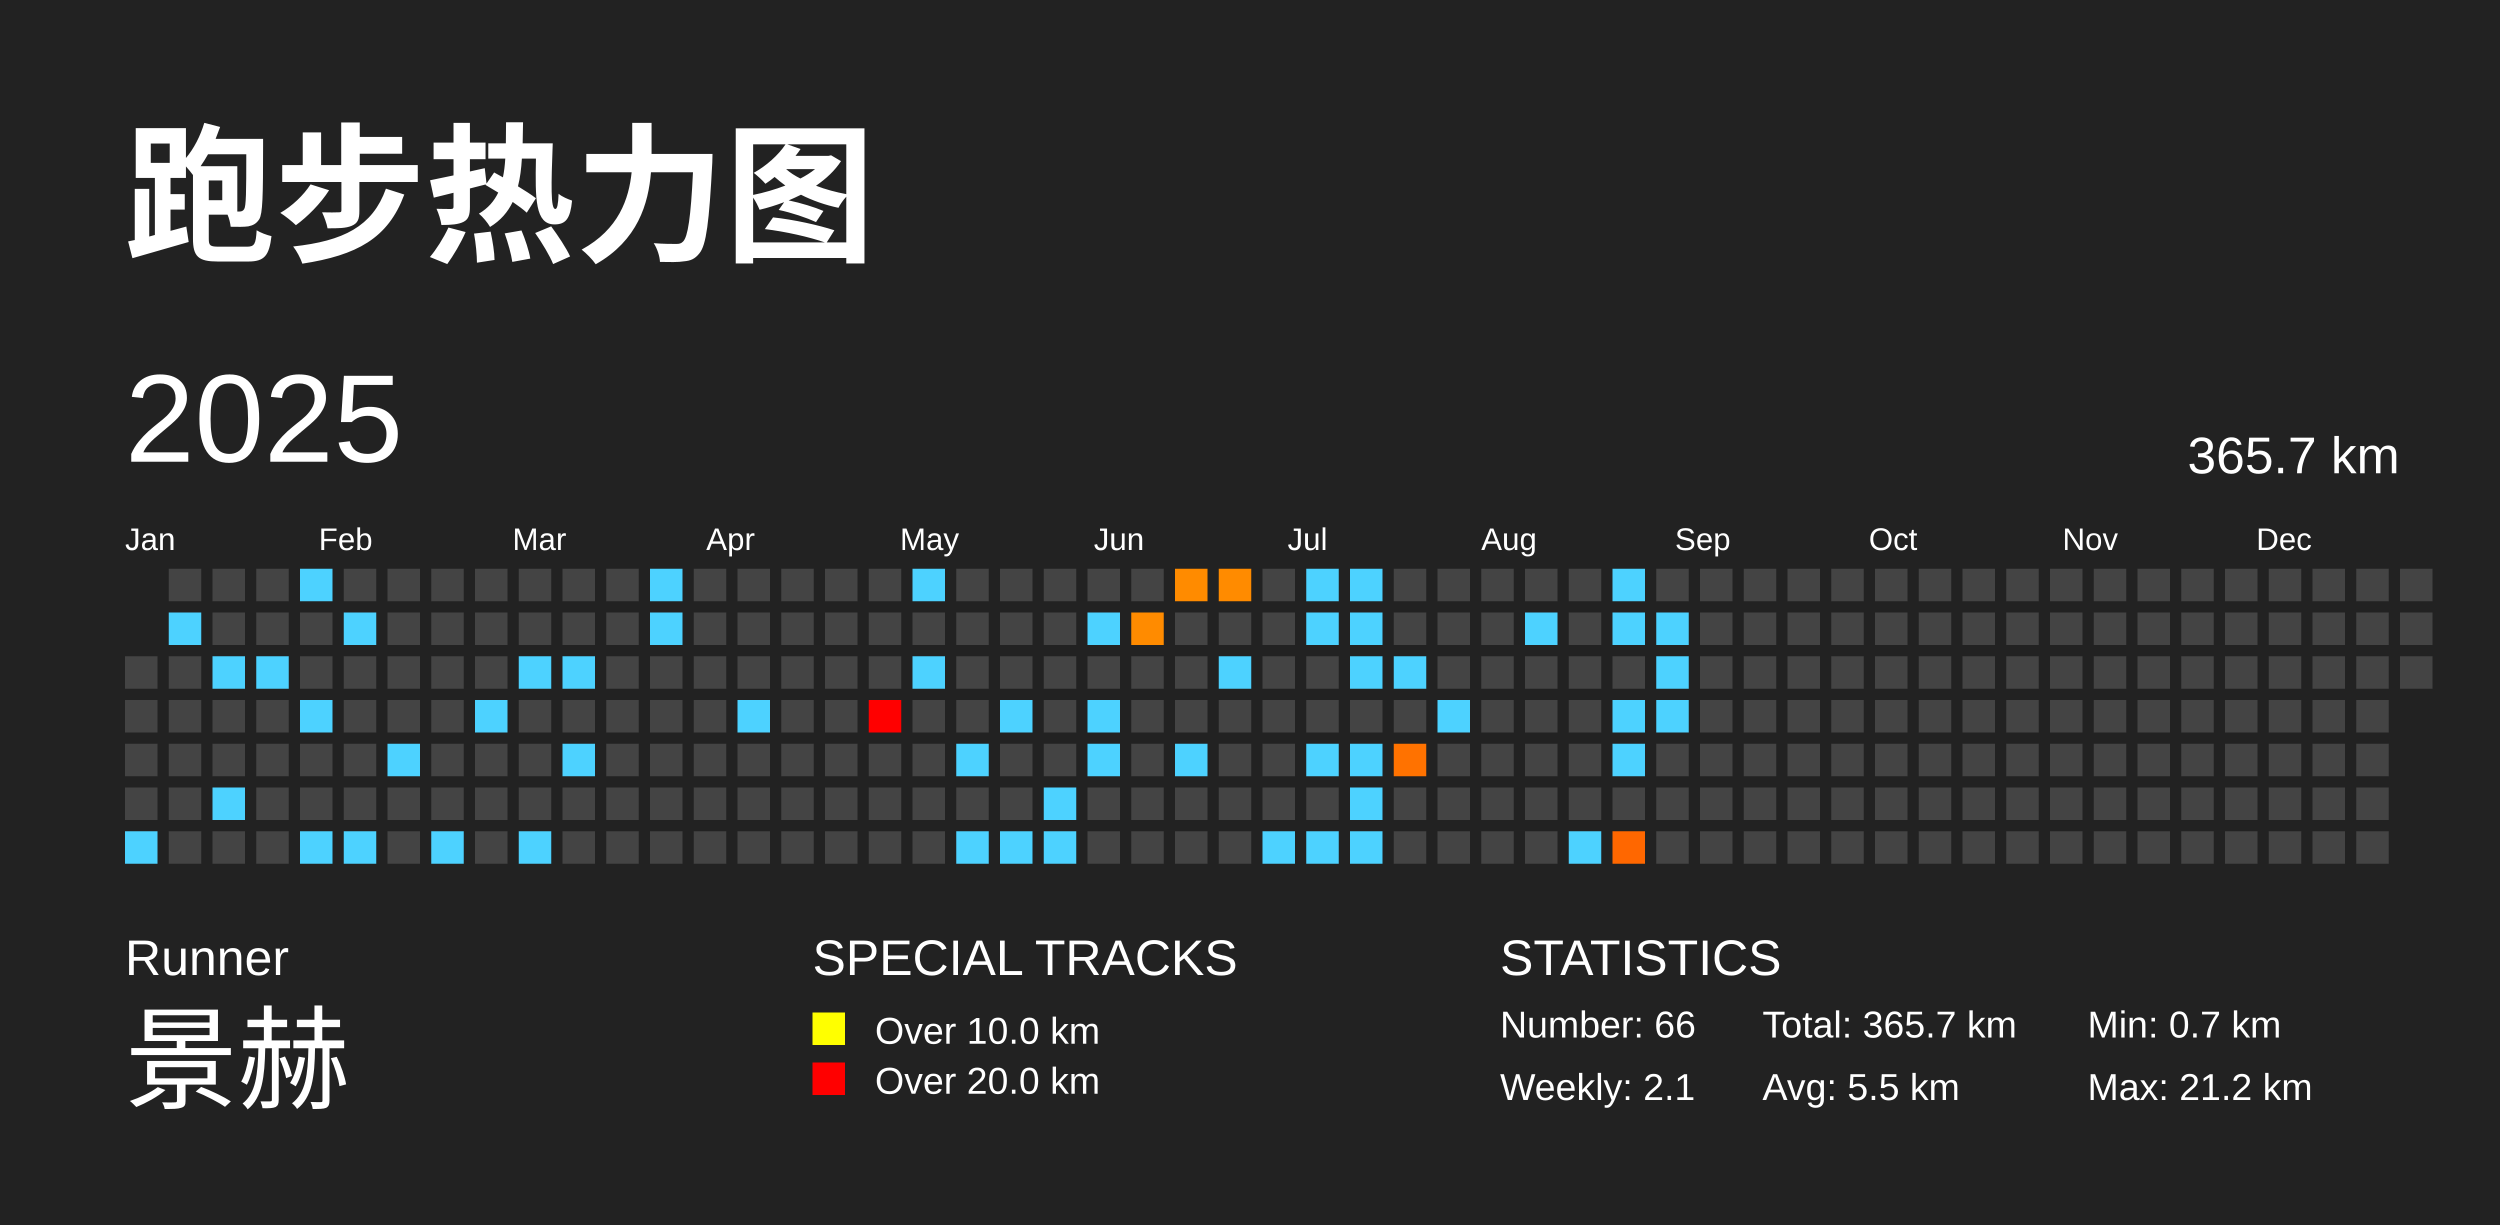
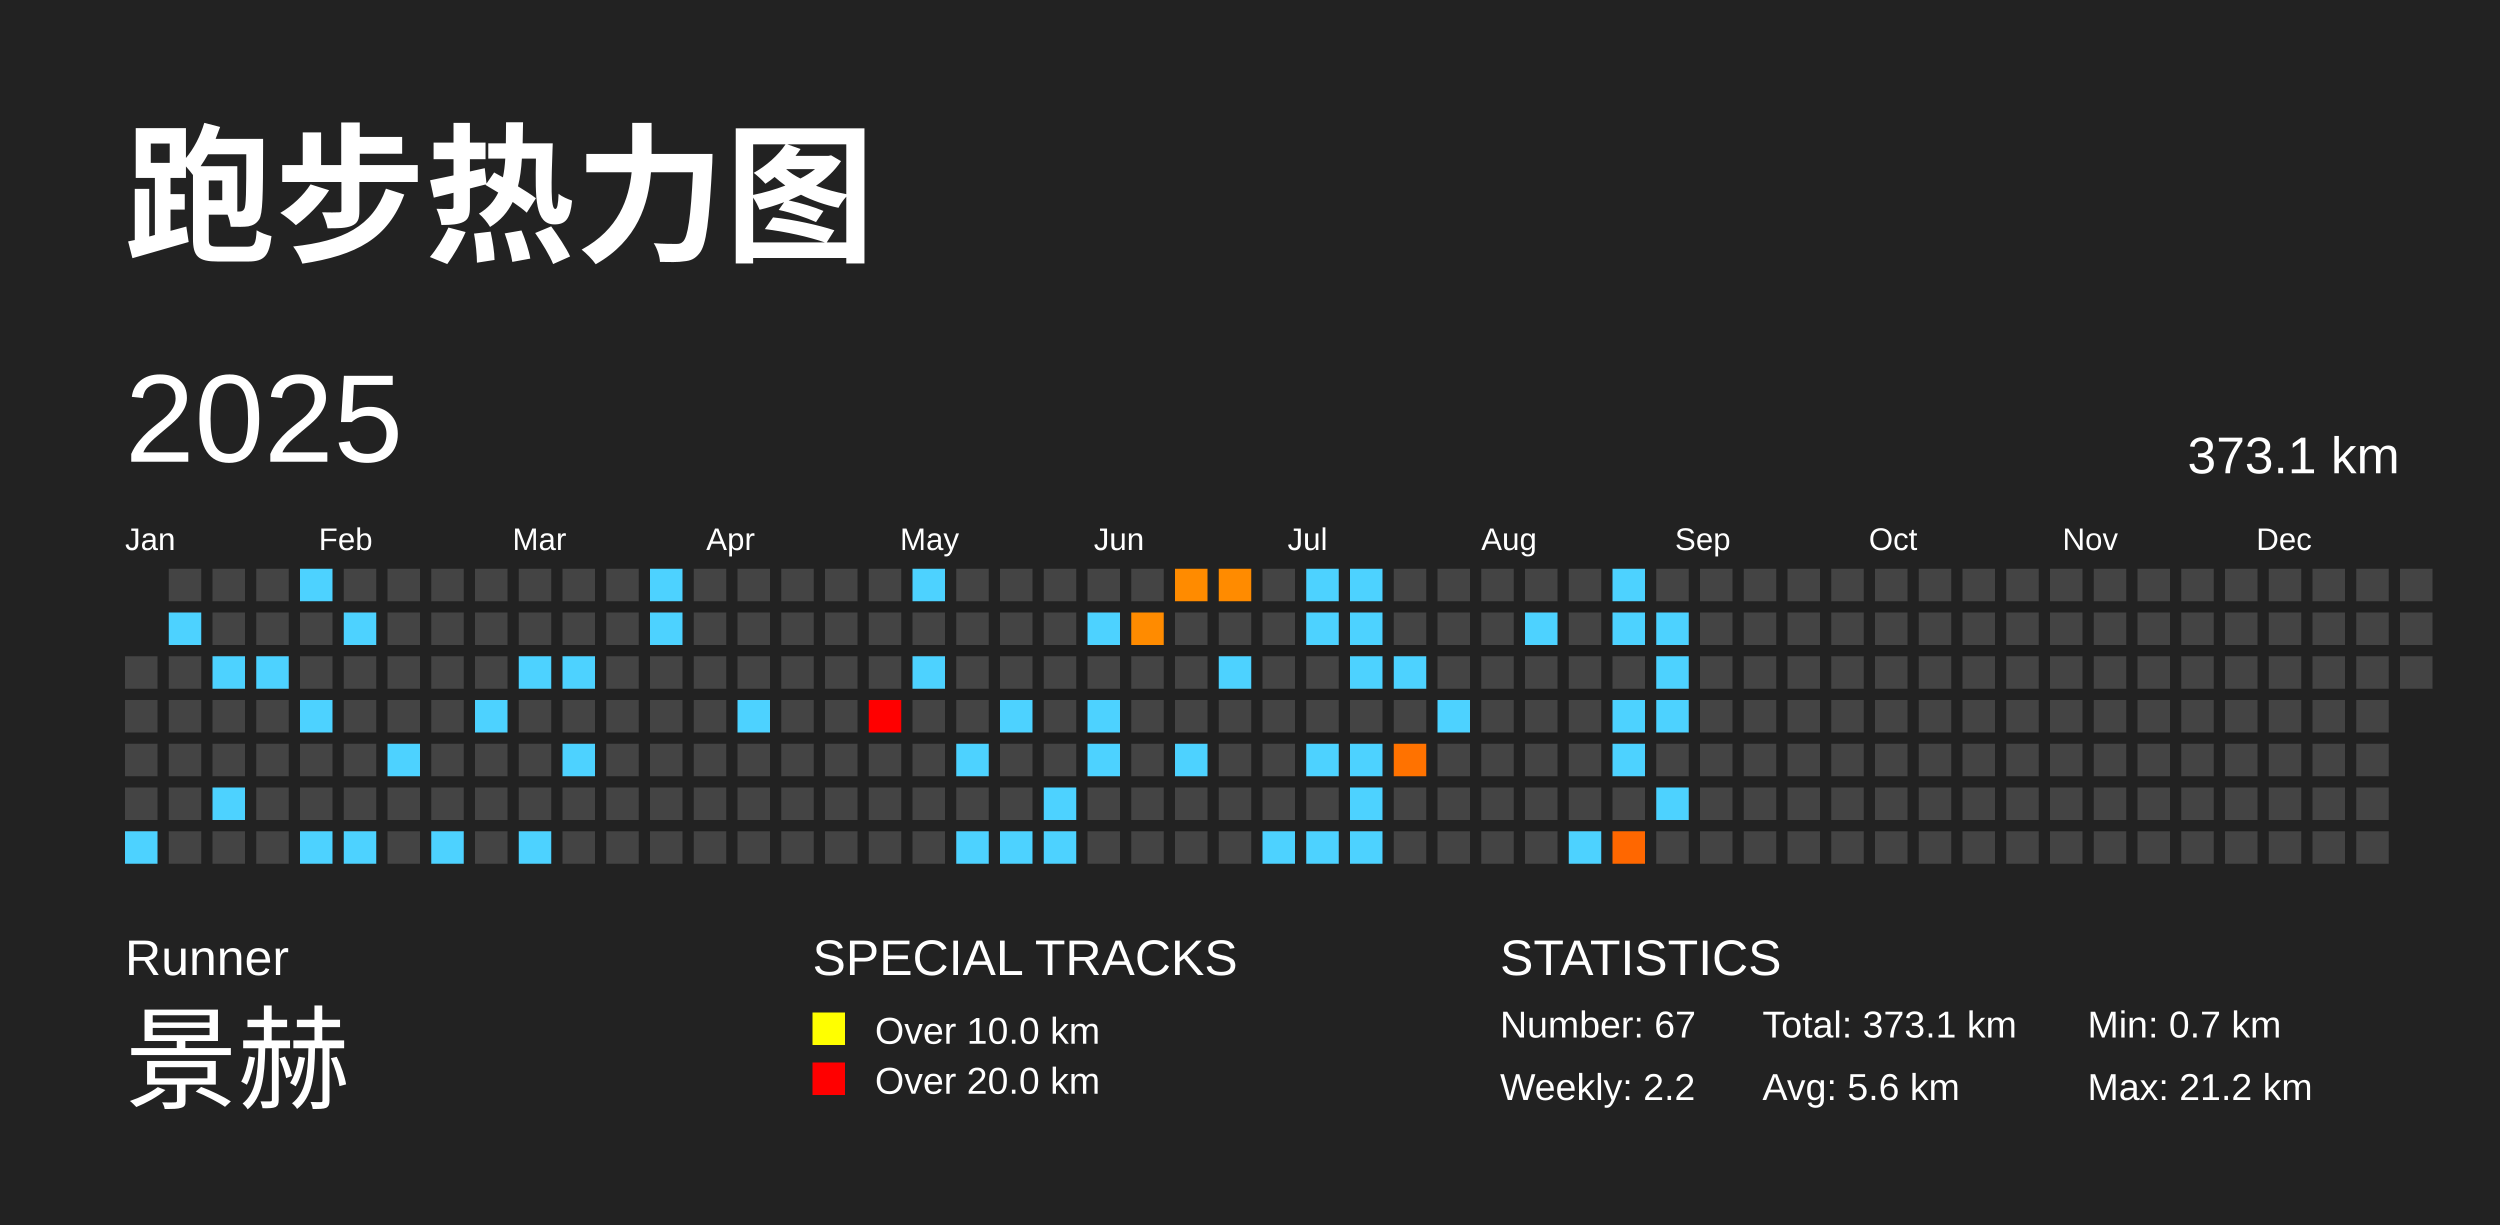
<svg xmlns="http://www.w3.org/2000/svg" baseProfile="full" height="98mm" version="1.1" viewBox="0,0,200,98" width="200mm">
  <defs />
  <rect fill="#222222" height="98" width="200" x="0" y="0" />
  <text fill="#FFFFFF" style="font-size:12px; font-family:Arial; font-weight:bold;" x="10" y="20">跑步热力图</text>
  <text fill="#FFFFFF" style="font-size:4px; font-family:Arial" x="10" y="78">Runner</text>
  <text fill="#FFFFFF" style="font-size:9px; font-family:Arial" x="10" y="88">景赫</text>
  <text fill="#FFFFFF" style="font-size:4px; font-family:Arial" x="65" y="78">SPECIAL TRACKS</text>
  <rect fill="yellow" height="2.6" width="2.6" x="65" y="81" />
  <text fill="#FFFFFF" style="font-size:3px; font-family:Arial" x="70" y="83.5">Over 10.0 km</text>
  <rect fill="red" height="2.6" width="2.6" x="65" y="85" />
  <text fill="#FFFFFF" style="font-size:3px; font-family:Arial" x="70" y="87.5">Over 20.0 km</text>
  <text fill="#FFFFFF" style="font-size:4px; font-family:Arial" x="120" y="78">STATISTICS</text>
-   <text fill="#FFFFFF" style="font-size:3px; font-family:Arial" x="120" y="83">Number: 66</text>
-   <text fill="#FFFFFF" style="font-size:3px; font-family:Arial" x="120" y="88">Weekly: 2.1</text>
-   <text fill="#FFFFFF" style="font-size:3px; font-family:Arial" x="141" y="83">Total: 365.7 km</text>
-   <text fill="#FFFFFF" style="font-size:3px; font-family:Arial" x="141" y="88">Avg: 5.5 km</text>
+   <text fill="#FFFFFF" style="font-size:3px; font-family:Arial" x="120" y="83">Number: 67</text>
+   <text fill="#FFFFFF" style="font-size:3px; font-family:Arial" x="120" y="88">Weekly: 2.2</text>
+   <text fill="#FFFFFF" style="font-size:3px; font-family:Arial" x="141" y="83">Total: 373.1 km</text>
+   <text fill="#FFFFFF" style="font-size:3px; font-family:Arial" x="141" y="88">Avg: 5.6 km</text>
  <text fill="#FFFFFF" style="font-size:3px; font-family:Arial" x="167" y="83">Min: 0.7 km</text>
  <text fill="#FFFFFF" style="font-size:3px; font-family:Arial" x="167" y="88">Max: 21.2 km</text>
  <text dominant-baseline="hanging" fill="#FFFFFF" style="font-size:10.0px; font-family:Arial;" x="10" y="30">2025</text>
-   <text dominant-baseline="hanging" fill="#FFFFFF" style="font-size:4.125px; font-family:Arial;" x="175" y="35">365.7 km</text>
+   <text dominant-baseline="hanging" fill="#FFFFFF" style="font-size:4.125px; font-family:Arial;" x="175" y="35">373.1 km</text>
  <text fill="#FFFFFF" style="font-size:2.5px; font-family:Arial" x="10.0" y="44">Jan</text>
  <text fill="#FFFFFF" style="font-size:2.5px; font-family:Arial" x="25.5" y="44">Feb</text>
  <text fill="#FFFFFF" style="font-size:2.5px; font-family:Arial" x="41.0" y="44">Mar</text>
  <text fill="#FFFFFF" style="font-size:2.5px; font-family:Arial" x="56.5" y="44">Apr</text>
  <text fill="#FFFFFF" style="font-size:2.5px; font-family:Arial" x="72.0" y="44">May</text>
  <text fill="#FFFFFF" style="font-size:2.5px; font-family:Arial" x="87.5" y="44">Jun</text>
  <text fill="#FFFFFF" style="font-size:2.5px; font-family:Arial" x="103.0" y="44">Jul</text>
  <text fill="#FFFFFF" style="font-size:2.5px; font-family:Arial" x="118.5" y="44">Aug</text>
  <text fill="#FFFFFF" style="font-size:2.5px; font-family:Arial" x="134.0" y="44">Sep</text>
  <text fill="#FFFFFF" style="font-size:2.5px; font-family:Arial" x="149.5" y="44">Oct</text>
  <text fill="#FFFFFF" style="font-size:2.5px; font-family:Arial" x="165.0" y="44">Nov</text>
  <text fill="#FFFFFF" style="font-size:2.5px; font-family:Arial" x="180.5" y="44">Dec</text>
  <rect fill="#444444" height="2.6" width="2.6" x="10.0" y="52.5" />
  <rect fill="#444444" height="2.6" width="2.6" x="10.0" y="56.0" />
  <rect fill="#444444" height="2.6" width="2.6" x="10.0" y="59.5" />
  <rect fill="#444444" height="2.6" width="2.6" x="10.0" y="63.0" />
  <rect fill="#4dd2ff" height="2.6" width="2.6" x="10.0" y="66.5" />
  <rect fill="#444444" height="2.6" width="2.6" x="13.5" y="45.5" />
  <rect fill="#4dd2ff" height="2.6" width="2.6" x="13.5" y="49.0" />
  <rect fill="#444444" height="2.6" width="2.6" x="13.5" y="52.5" />
  <rect fill="#444444" height="2.6" width="2.6" x="13.5" y="56.0" />
  <rect fill="#444444" height="2.6" width="2.6" x="13.5" y="59.5" />
  <rect fill="#444444" height="2.6" width="2.6" x="13.5" y="63.0" />
  <rect fill="#444444" height="2.6" width="2.6" x="13.5" y="66.5" />
  <rect fill="#444444" height="2.6" width="2.6" x="17.0" y="45.5" />
  <rect fill="#444444" height="2.6" width="2.6" x="17.0" y="49.0" />
  <rect fill="#4dd2ff" height="2.6" width="2.6" x="17.0" y="52.5" />
  <rect fill="#444444" height="2.6" width="2.6" x="17.0" y="56.0" />
  <rect fill="#444444" height="2.6" width="2.6" x="17.0" y="59.5" />
  <rect fill="#4dd2ff" height="2.6" width="2.6" x="17.0" y="63.0" />
  <rect fill="#444444" height="2.6" width="2.6" x="17.0" y="66.5" />
  <rect fill="#444444" height="2.6" width="2.6" x="20.5" y="45.5" />
  <rect fill="#444444" height="2.6" width="2.6" x="20.5" y="49.0" />
  <rect fill="#4dd2ff" height="2.6" width="2.6" x="20.5" y="52.5" />
  <rect fill="#444444" height="2.6" width="2.6" x="20.5" y="56.0" />
  <rect fill="#444444" height="2.6" width="2.6" x="20.5" y="59.5" />
  <rect fill="#444444" height="2.6" width="2.6" x="20.5" y="63.0" />
  <rect fill="#444444" height="2.6" width="2.6" x="20.5" y="66.5" />
  <rect fill="#4dd2ff" height="2.6" width="2.6" x="24.0" y="45.5" />
  <rect fill="#444444" height="2.6" width="2.6" x="24.0" y="49.0" />
  <rect fill="#444444" height="2.6" width="2.6" x="24.0" y="52.5" />
  <rect fill="#4dd2ff" height="2.6" width="2.6" x="24.0" y="56.0" />
  <rect fill="#444444" height="2.6" width="2.6" x="24.0" y="59.5" />
  <rect fill="#444444" height="2.6" width="2.6" x="24.0" y="63.0" />
  <rect fill="#4dd2ff" height="2.6" width="2.6" x="24.0" y="66.5" />
  <rect fill="#444444" height="2.6" width="2.6" x="27.5" y="45.5" />
  <rect fill="#4dd2ff" height="2.6" width="2.6" x="27.5" y="49.0" />
  <rect fill="#444444" height="2.6" width="2.6" x="27.5" y="52.5" />
  <rect fill="#444444" height="2.6" width="2.6" x="27.5" y="56.0" />
  <rect fill="#444444" height="2.6" width="2.6" x="27.5" y="59.5" />
  <rect fill="#444444" height="2.6" width="2.6" x="27.5" y="63.0" />
  <rect fill="#4dd2ff" height="2.6" width="2.6" x="27.5" y="66.5" />
  <rect fill="#444444" height="2.6" width="2.6" x="31.0" y="45.5" />
  <rect fill="#444444" height="2.6" width="2.6" x="31.0" y="49.0" />
  <rect fill="#444444" height="2.6" width="2.6" x="31.0" y="52.5" />
  <rect fill="#444444" height="2.6" width="2.6" x="31.0" y="56.0" />
  <rect fill="#4dd2ff" height="2.6" width="2.6" x="31.0" y="59.5" />
  <rect fill="#444444" height="2.6" width="2.6" x="31.0" y="63.0" />
  <rect fill="#444444" height="2.6" width="2.6" x="31.0" y="66.5" />
  <rect fill="#444444" height="2.6" width="2.6" x="34.5" y="45.5" />
  <rect fill="#444444" height="2.6" width="2.6" x="34.5" y="49.0" />
  <rect fill="#444444" height="2.6" width="2.6" x="34.5" y="52.5" />
  <rect fill="#444444" height="2.6" width="2.6" x="34.5" y="56.0" />
  <rect fill="#444444" height="2.6" width="2.6" x="34.5" y="59.5" />
  <rect fill="#444444" height="2.6" width="2.6" x="34.5" y="63.0" />
  <rect fill="#4dd2ff" height="2.6" width="2.6" x="34.5" y="66.5" />
  <rect fill="#444444" height="2.6" width="2.6" x="38.0" y="45.5" />
  <rect fill="#444444" height="2.6" width="2.6" x="38.0" y="49.0" />
  <rect fill="#444444" height="2.6" width="2.6" x="38.0" y="52.5" />
  <rect fill="#4dd2ff" height="2.6" width="2.6" x="38.0" y="56.0" />
  <rect fill="#444444" height="2.6" width="2.6" x="38.0" y="59.5" />
  <rect fill="#444444" height="2.6" width="2.6" x="38.0" y="63.0" />
  <rect fill="#444444" height="2.6" width="2.6" x="38.0" y="66.5" />
  <rect fill="#444444" height="2.6" width="2.6" x="41.5" y="45.5" />
  <rect fill="#444444" height="2.6" width="2.6" x="41.5" y="49.0" />
  <rect fill="#4dd2ff" height="2.6" width="2.6" x="41.5" y="52.5" />
  <rect fill="#444444" height="2.6" width="2.6" x="41.5" y="56.0" />
  <rect fill="#444444" height="2.6" width="2.6" x="41.5" y="59.5" />
  <rect fill="#444444" height="2.6" width="2.6" x="41.5" y="63.0" />
  <rect fill="#4dd2ff" height="2.6" width="2.6" x="41.5" y="66.5" />
  <rect fill="#444444" height="2.6" width="2.6" x="45.0" y="45.5" />
  <rect fill="#444444" height="2.6" width="2.6" x="45.0" y="49.0" />
  <rect fill="#4dd2ff" height="2.6" width="2.6" x="45.0" y="52.5" />
  <rect fill="#444444" height="2.6" width="2.6" x="45.0" y="56.0" />
  <rect fill="#4dd2ff" height="2.6" width="2.6" x="45.0" y="59.5" />
  <rect fill="#444444" height="2.6" width="2.6" x="45.0" y="63.0" />
  <rect fill="#444444" height="2.6" width="2.6" x="45.0" y="66.5" />
  <rect fill="#444444" height="2.6" width="2.6" x="48.5" y="45.5" />
  <rect fill="#444444" height="2.6" width="2.6" x="48.5" y="49.0" />
  <rect fill="#444444" height="2.6" width="2.6" x="48.5" y="52.5" />
  <rect fill="#444444" height="2.6" width="2.6" x="48.5" y="56.0" />
  <rect fill="#444444" height="2.6" width="2.6" x="48.5" y="59.5" />
  <rect fill="#444444" height="2.6" width="2.6" x="48.5" y="63.0" />
  <rect fill="#444444" height="2.6" width="2.6" x="48.5" y="66.5" />
  <rect fill="#4dd2ff" height="2.6" width="2.6" x="52.0" y="45.5" />
  <rect fill="#4dd2ff" height="2.6" width="2.6" x="52.0" y="49.0" />
  <rect fill="#444444" height="2.6" width="2.6" x="52.0" y="52.5" />
  <rect fill="#444444" height="2.6" width="2.6" x="52.0" y="56.0" />
  <rect fill="#444444" height="2.6" width="2.6" x="52.0" y="59.5" />
  <rect fill="#444444" height="2.6" width="2.6" x="52.0" y="63.0" />
  <rect fill="#444444" height="2.6" width="2.6" x="52.0" y="66.5" />
  <rect fill="#444444" height="2.6" width="2.6" x="55.5" y="45.5" />
  <rect fill="#444444" height="2.6" width="2.6" x="55.5" y="49.0" />
  <rect fill="#444444" height="2.6" width="2.6" x="55.5" y="52.5" />
  <rect fill="#444444" height="2.6" width="2.6" x="55.5" y="56.0" />
  <rect fill="#444444" height="2.6" width="2.6" x="55.5" y="59.5" />
  <rect fill="#444444" height="2.6" width="2.6" x="55.5" y="63.0" />
  <rect fill="#444444" height="2.6" width="2.6" x="55.5" y="66.5" />
  <rect fill="#444444" height="2.6" width="2.6" x="59.0" y="45.5" />
  <rect fill="#444444" height="2.6" width="2.6" x="59.0" y="49.0" />
  <rect fill="#444444" height="2.6" width="2.6" x="59.0" y="52.5" />
  <rect fill="#4dd2ff" height="2.6" width="2.6" x="59.0" y="56.0" />
  <rect fill="#444444" height="2.6" width="2.6" x="59.0" y="59.5" />
  <rect fill="#444444" height="2.6" width="2.6" x="59.0" y="63.0" />
  <rect fill="#444444" height="2.6" width="2.6" x="59.0" y="66.5" />
  <rect fill="#444444" height="2.6" width="2.6" x="62.5" y="45.5" />
  <rect fill="#444444" height="2.6" width="2.6" x="62.5" y="49.0" />
  <rect fill="#444444" height="2.6" width="2.6" x="62.5" y="52.5" />
  <rect fill="#444444" height="2.6" width="2.6" x="62.5" y="56.0" />
  <rect fill="#444444" height="2.6" width="2.6" x="62.5" y="59.5" />
  <rect fill="#444444" height="2.6" width="2.6" x="62.5" y="63.0" />
  <rect fill="#444444" height="2.6" width="2.6" x="62.5" y="66.5" />
  <rect fill="#444444" height="2.6" width="2.6" x="66.0" y="45.5" />
  <rect fill="#444444" height="2.6" width="2.6" x="66.0" y="49.0" />
  <rect fill="#444444" height="2.6" width="2.6" x="66.0" y="52.5" />
  <rect fill="#444444" height="2.6" width="2.6" x="66.0" y="56.0" />
  <rect fill="#444444" height="2.6" width="2.6" x="66.0" y="59.5" />
  <rect fill="#444444" height="2.6" width="2.6" x="66.0" y="63.0" />
  <rect fill="#444444" height="2.6" width="2.6" x="66.0" y="66.5" />
  <rect fill="#444444" height="2.6" width="2.6" x="69.5" y="45.5" />
  <rect fill="#444444" height="2.6" width="2.6" x="69.5" y="49.0" />
  <rect fill="#444444" height="2.6" width="2.6" x="69.5" y="52.5" />
  <rect fill="red" height="2.6" width="2.6" x="69.5" y="56.0" />
  <rect fill="#444444" height="2.6" width="2.6" x="69.5" y="59.5" />
  <rect fill="#444444" height="2.6" width="2.6" x="69.5" y="63.0" />
  <rect fill="#444444" height="2.6" width="2.6" x="69.5" y="66.5" />
  <rect fill="#4dd2ff" height="2.6" width="2.6" x="73.0" y="45.5" />
  <rect fill="#444444" height="2.6" width="2.6" x="73.0" y="49.0" />
  <rect fill="#4dd2ff" height="2.6" width="2.6" x="73.0" y="52.5" />
  <rect fill="#444444" height="2.6" width="2.6" x="73.0" y="56.0" />
  <rect fill="#444444" height="2.6" width="2.6" x="73.0" y="59.5" />
  <rect fill="#444444" height="2.6" width="2.6" x="73.0" y="63.0" />
  <rect fill="#444444" height="2.6" width="2.6" x="73.0" y="66.5" />
  <rect fill="#444444" height="2.6" width="2.6" x="76.5" y="45.5" />
  <rect fill="#444444" height="2.6" width="2.6" x="76.5" y="49.0" />
  <rect fill="#444444" height="2.6" width="2.6" x="76.5" y="52.5" />
  <rect fill="#444444" height="2.6" width="2.6" x="76.5" y="56.0" />
  <rect fill="#4dd2ff" height="2.6" width="2.6" x="76.5" y="59.5" />
  <rect fill="#444444" height="2.6" width="2.6" x="76.5" y="63.0" />
  <rect fill="#4dd2ff" height="2.6" width="2.6" x="76.5" y="66.5" />
  <rect fill="#444444" height="2.6" width="2.6" x="80.0" y="45.5" />
  <rect fill="#444444" height="2.6" width="2.6" x="80.0" y="49.0" />
  <rect fill="#444444" height="2.6" width="2.6" x="80.0" y="52.5" />
  <rect fill="#4dd2ff" height="2.6" width="2.6" x="80.0" y="56.0" />
  <rect fill="#444444" height="2.6" width="2.6" x="80.0" y="59.5" />
  <rect fill="#444444" height="2.6" width="2.6" x="80.0" y="63.0" />
  <rect fill="#4dd2ff" height="2.6" width="2.6" x="80.0" y="66.5" />
  <rect fill="#444444" height="2.6" width="2.6" x="83.5" y="45.5" />
  <rect fill="#444444" height="2.6" width="2.6" x="83.5" y="49.0" />
  <rect fill="#444444" height="2.6" width="2.6" x="83.5" y="52.5" />
  <rect fill="#444444" height="2.6" width="2.6" x="83.5" y="56.0" />
  <rect fill="#444444" height="2.6" width="2.6" x="83.5" y="59.5" />
  <rect fill="#4dd2ff" height="2.6" width="2.6" x="83.5" y="63.0" />
  <rect fill="#4dd2ff" height="2.6" width="2.6" x="83.5" y="66.5" />
  <rect fill="#444444" height="2.6" width="2.6" x="87.0" y="45.5" />
  <rect fill="#4dd2ff" height="2.6" width="2.6" x="87.0" y="49.0" />
  <rect fill="#444444" height="2.6" width="2.6" x="87.0" y="52.5" />
  <rect fill="#4dd2ff" height="2.6" width="2.6" x="87.0" y="56.0" />
  <rect fill="#4dd2ff" height="2.6" width="2.6" x="87.0" y="59.5" />
  <rect fill="#444444" height="2.6" width="2.6" x="87.0" y="63.0" />
  <rect fill="#444444" height="2.6" width="2.6" x="87.0" y="66.5" />
  <rect fill="#444444" height="2.6" width="2.6" x="90.5" y="45.5" />
  <rect fill="#ff8b00" height="2.6" width="2.6" x="90.5" y="49.0" />
  <rect fill="#444444" height="2.6" width="2.6" x="90.5" y="52.5" />
  <rect fill="#444444" height="2.6" width="2.6" x="90.5" y="56.0" />
  <rect fill="#444444" height="2.6" width="2.6" x="90.5" y="59.5" />
  <rect fill="#444444" height="2.6" width="2.6" x="90.5" y="63.0" />
  <rect fill="#444444" height="2.6" width="2.6" x="90.5" y="66.5" />
  <rect fill="#ff8b00" height="2.6" width="2.6" x="94.0" y="45.5" />
  <rect fill="#444444" height="2.6" width="2.6" x="94.0" y="49.0" />
  <rect fill="#444444" height="2.6" width="2.6" x="94.0" y="52.5" />
  <rect fill="#444444" height="2.6" width="2.6" x="94.0" y="56.0" />
  <rect fill="#4dd2ff" height="2.6" width="2.6" x="94.0" y="59.5" />
  <rect fill="#444444" height="2.6" width="2.6" x="94.0" y="63.0" />
  <rect fill="#444444" height="2.6" width="2.6" x="94.0" y="66.5" />
  <rect fill="#ff8b00" height="2.6" width="2.6" x="97.5" y="45.5" />
  <rect fill="#444444" height="2.6" width="2.6" x="97.5" y="49.0" />
  <rect fill="#4dd2ff" height="2.6" width="2.6" x="97.5" y="52.5" />
  <rect fill="#444444" height="2.6" width="2.6" x="97.5" y="56.0" />
  <rect fill="#444444" height="2.6" width="2.6" x="97.5" y="59.5" />
  <rect fill="#444444" height="2.6" width="2.6" x="97.5" y="63.0" />
  <rect fill="#444444" height="2.6" width="2.6" x="97.5" y="66.5" />
  <rect fill="#444444" height="2.6" width="2.6" x="101.0" y="45.5" />
  <rect fill="#444444" height="2.6" width="2.6" x="101.0" y="49.0" />
  <rect fill="#444444" height="2.6" width="2.6" x="101.0" y="52.5" />
  <rect fill="#444444" height="2.6" width="2.6" x="101.0" y="56.0" />
  <rect fill="#444444" height="2.6" width="2.6" x="101.0" y="59.5" />
  <rect fill="#444444" height="2.6" width="2.6" x="101.0" y="63.0" />
  <rect fill="#4dd2ff" height="2.6" width="2.6" x="101.0" y="66.5" />
  <rect fill="#4dd2ff" height="2.6" width="2.6" x="104.5" y="45.5" />
  <rect fill="#4dd2ff" height="2.6" width="2.6" x="104.5" y="49.0" />
  <rect fill="#444444" height="2.6" width="2.6" x="104.5" y="52.5" />
  <rect fill="#444444" height="2.6" width="2.6" x="104.5" y="56.0" />
  <rect fill="#4dd2ff" height="2.6" width="2.6" x="104.5" y="59.5" />
  <rect fill="#444444" height="2.6" width="2.6" x="104.5" y="63.0" />
  <rect fill="#4dd2ff" height="2.6" width="2.6" x="104.5" y="66.5" />
  <rect fill="#4dd2ff" height="2.6" width="2.6" x="108.0" y="45.5" />
  <rect fill="#4dd2ff" height="2.6" width="2.6" x="108.0" y="49.0" />
  <rect fill="#4dd2ff" height="2.6" width="2.6" x="108.0" y="52.5" />
  <rect fill="#444444" height="2.6" width="2.6" x="108.0" y="56.0" />
  <rect fill="#4dd2ff" height="2.6" width="2.6" x="108.0" y="59.5" />
  <rect fill="#4dd2ff" height="2.6" width="2.6" x="108.0" y="63.0" />
  <rect fill="#4dd2ff" height="2.6" width="2.6" x="108.0" y="66.5" />
  <rect fill="#444444" height="2.6" width="2.6" x="111.5" y="45.5" />
  <rect fill="#444444" height="2.6" width="2.6" x="111.5" y="49.0" />
  <rect fill="#4dd2ff" height="2.6" width="2.6" x="111.5" y="52.5" />
  <rect fill="#444444" height="2.6" width="2.6" x="111.5" y="56.0" />
  <rect fill="#ff7200" height="2.6" width="2.6" x="111.5" y="59.5" />
  <rect fill="#444444" height="2.6" width="2.6" x="111.5" y="63.0" />
  <rect fill="#444444" height="2.6" width="2.6" x="111.5" y="66.5" />
  <rect fill="#444444" height="2.6" width="2.6" x="115.0" y="45.5" />
  <rect fill="#444444" height="2.6" width="2.6" x="115.0" y="49.0" />
  <rect fill="#444444" height="2.6" width="2.6" x="115.0" y="52.5" />
  <rect fill="#4dd2ff" height="2.6" width="2.6" x="115.0" y="56.0" />
  <rect fill="#444444" height="2.6" width="2.6" x="115.0" y="59.5" />
  <rect fill="#444444" height="2.6" width="2.6" x="115.0" y="63.0" />
  <rect fill="#444444" height="2.6" width="2.6" x="115.0" y="66.5" />
  <rect fill="#444444" height="2.6" width="2.6" x="118.5" y="45.5" />
  <rect fill="#444444" height="2.6" width="2.6" x="118.5" y="49.0" />
  <rect fill="#444444" height="2.6" width="2.6" x="118.5" y="52.5" />
  <rect fill="#444444" height="2.6" width="2.6" x="118.5" y="56.0" />
  <rect fill="#444444" height="2.6" width="2.6" x="118.5" y="59.5" />
  <rect fill="#444444" height="2.6" width="2.6" x="118.5" y="63.0" />
  <rect fill="#444444" height="2.6" width="2.6" x="118.5" y="66.5" />
  <rect fill="#444444" height="2.6" width="2.6" x="122.0" y="45.5" />
  <rect fill="#4dd2ff" height="2.6" width="2.6" x="122.0" y="49.0" />
  <rect fill="#444444" height="2.6" width="2.6" x="122.0" y="52.5" />
  <rect fill="#444444" height="2.6" width="2.6" x="122.0" y="56.0" />
  <rect fill="#444444" height="2.6" width="2.6" x="122.0" y="59.5" />
  <rect fill="#444444" height="2.6" width="2.6" x="122.0" y="63.0" />
  <rect fill="#444444" height="2.6" width="2.6" x="122.0" y="66.5" />
  <rect fill="#444444" height="2.6" width="2.6" x="125.5" y="45.5" />
  <rect fill="#444444" height="2.6" width="2.6" x="125.5" y="49.0" />
  <rect fill="#444444" height="2.6" width="2.6" x="125.5" y="52.5" />
  <rect fill="#444444" height="2.6" width="2.6" x="125.5" y="56.0" />
  <rect fill="#444444" height="2.6" width="2.6" x="125.5" y="59.5" />
  <rect fill="#444444" height="2.6" width="2.6" x="125.5" y="63.0" />
  <rect fill="#4dd2ff" height="2.6" width="2.6" x="125.5" y="66.5" />
  <rect fill="#4dd2ff" height="2.6" width="2.6" x="129.0" y="45.5" />
  <rect fill="#4dd2ff" height="2.6" width="2.6" x="129.0" y="49.0" />
  <rect fill="#444444" height="2.6" width="2.6" x="129.0" y="52.5" />
  <rect fill="#4dd2ff" height="2.6" width="2.6" x="129.0" y="56.0" />
  <rect fill="#4dd2ff" height="2.6" width="2.6" x="129.0" y="59.5" />
  <rect fill="#444444" height="2.6" width="2.6" x="129.0" y="63.0" />
  <rect fill="#ff6700" height="2.6" width="2.6" x="129.0" y="66.5" />
  <rect fill="#444444" height="2.6" width="2.6" x="132.5" y="45.5" />
  <rect fill="#4dd2ff" height="2.6" width="2.6" x="132.5" y="49.0" />
  <rect fill="#4dd2ff" height="2.6" width="2.6" x="132.5" y="52.5" />
  <rect fill="#4dd2ff" height="2.6" width="2.6" x="132.5" y="56.0" />
  <rect fill="#444444" height="2.6" width="2.6" x="132.5" y="59.5" />
-   <rect fill="#444444" height="2.6" width="2.6" x="132.5" y="63.0" />
+   <rect fill="#4dd2ff" height="2.6" width="2.6" x="132.5" y="63.0" />
  <rect fill="#444444" height="2.6" width="2.6" x="132.5" y="66.5" />
  <rect fill="#444444" height="2.6" width="2.6" x="136.0" y="45.5" />
  <rect fill="#444444" height="2.6" width="2.6" x="136.0" y="49.0" />
  <rect fill="#444444" height="2.6" width="2.6" x="136.0" y="52.5" />
  <rect fill="#444444" height="2.6" width="2.6" x="136.0" y="56.0" />
  <rect fill="#444444" height="2.6" width="2.6" x="136.0" y="59.5" />
  <rect fill="#444444" height="2.6" width="2.6" x="136.0" y="63.0" />
  <rect fill="#444444" height="2.6" width="2.6" x="136.0" y="66.5" />
  <rect fill="#444444" height="2.6" width="2.6" x="139.5" y="45.5" />
  <rect fill="#444444" height="2.6" width="2.6" x="139.5" y="49.0" />
  <rect fill="#444444" height="2.6" width="2.6" x="139.5" y="52.5" />
  <rect fill="#444444" height="2.6" width="2.6" x="139.5" y="56.0" />
  <rect fill="#444444" height="2.6" width="2.6" x="139.5" y="59.5" />
  <rect fill="#444444" height="2.6" width="2.6" x="139.5" y="63.0" />
  <rect fill="#444444" height="2.6" width="2.6" x="139.5" y="66.5" />
  <rect fill="#444444" height="2.6" width="2.6" x="143.0" y="45.5" />
  <rect fill="#444444" height="2.6" width="2.6" x="143.0" y="49.0" />
  <rect fill="#444444" height="2.6" width="2.6" x="143.0" y="52.5" />
  <rect fill="#444444" height="2.6" width="2.6" x="143.0" y="56.0" />
  <rect fill="#444444" height="2.6" width="2.6" x="143.0" y="59.5" />
  <rect fill="#444444" height="2.6" width="2.6" x="143.0" y="63.0" />
  <rect fill="#444444" height="2.6" width="2.6" x="143.0" y="66.5" />
  <rect fill="#444444" height="2.6" width="2.6" x="146.5" y="45.5" />
  <rect fill="#444444" height="2.6" width="2.6" x="146.5" y="49.0" />
  <rect fill="#444444" height="2.6" width="2.6" x="146.5" y="52.5" />
  <rect fill="#444444" height="2.6" width="2.6" x="146.5" y="56.0" />
  <rect fill="#444444" height="2.6" width="2.6" x="146.5" y="59.5" />
  <rect fill="#444444" height="2.6" width="2.6" x="146.5" y="63.0" />
  <rect fill="#444444" height="2.6" width="2.6" x="146.5" y="66.5" />
  <rect fill="#444444" height="2.6" width="2.6" x="150.0" y="45.5" />
  <rect fill="#444444" height="2.6" width="2.6" x="150.0" y="49.0" />
  <rect fill="#444444" height="2.6" width="2.6" x="150.0" y="52.5" />
  <rect fill="#444444" height="2.6" width="2.6" x="150.0" y="56.0" />
  <rect fill="#444444" height="2.6" width="2.6" x="150.0" y="59.5" />
  <rect fill="#444444" height="2.6" width="2.6" x="150.0" y="63.0" />
  <rect fill="#444444" height="2.6" width="2.6" x="150.0" y="66.5" />
  <rect fill="#444444" height="2.6" width="2.6" x="153.5" y="45.5" />
  <rect fill="#444444" height="2.6" width="2.6" x="153.5" y="49.0" />
  <rect fill="#444444" height="2.6" width="2.6" x="153.5" y="52.5" />
  <rect fill="#444444" height="2.6" width="2.6" x="153.5" y="56.0" />
  <rect fill="#444444" height="2.6" width="2.6" x="153.5" y="59.5" />
  <rect fill="#444444" height="2.6" width="2.6" x="153.5" y="63.0" />
  <rect fill="#444444" height="2.6" width="2.6" x="153.5" y="66.5" />
  <rect fill="#444444" height="2.6" width="2.6" x="157.0" y="45.5" />
  <rect fill="#444444" height="2.6" width="2.6" x="157.0" y="49.0" />
  <rect fill="#444444" height="2.6" width="2.6" x="157.0" y="52.5" />
  <rect fill="#444444" height="2.6" width="2.6" x="157.0" y="56.0" />
  <rect fill="#444444" height="2.6" width="2.6" x="157.0" y="59.5" />
  <rect fill="#444444" height="2.6" width="2.6" x="157.0" y="63.0" />
  <rect fill="#444444" height="2.6" width="2.6" x="157.0" y="66.5" />
  <rect fill="#444444" height="2.6" width="2.6" x="160.5" y="45.5" />
  <rect fill="#444444" height="2.6" width="2.6" x="160.5" y="49.0" />
  <rect fill="#444444" height="2.6" width="2.6" x="160.5" y="52.5" />
  <rect fill="#444444" height="2.6" width="2.6" x="160.5" y="56.0" />
  <rect fill="#444444" height="2.6" width="2.6" x="160.5" y="59.5" />
  <rect fill="#444444" height="2.6" width="2.6" x="160.5" y="63.0" />
  <rect fill="#444444" height="2.6" width="2.6" x="160.5" y="66.5" />
  <rect fill="#444444" height="2.6" width="2.6" x="164.0" y="45.5" />
  <rect fill="#444444" height="2.6" width="2.6" x="164.0" y="49.0" />
  <rect fill="#444444" height="2.6" width="2.6" x="164.0" y="52.5" />
  <rect fill="#444444" height="2.6" width="2.6" x="164.0" y="56.0" />
  <rect fill="#444444" height="2.6" width="2.6" x="164.0" y="59.5" />
  <rect fill="#444444" height="2.6" width="2.6" x="164.0" y="63.0" />
  <rect fill="#444444" height="2.6" width="2.6" x="164.0" y="66.5" />
  <rect fill="#444444" height="2.6" width="2.6" x="167.5" y="45.5" />
  <rect fill="#444444" height="2.6" width="2.6" x="167.5" y="49.0" />
  <rect fill="#444444" height="2.6" width="2.6" x="167.5" y="52.5" />
  <rect fill="#444444" height="2.6" width="2.6" x="167.5" y="56.0" />
  <rect fill="#444444" height="2.6" width="2.6" x="167.5" y="59.5" />
  <rect fill="#444444" height="2.6" width="2.6" x="167.5" y="63.0" />
  <rect fill="#444444" height="2.6" width="2.6" x="167.5" y="66.5" />
  <rect fill="#444444" height="2.6" width="2.6" x="171.0" y="45.5" />
  <rect fill="#444444" height="2.6" width="2.6" x="171.0" y="49.0" />
  <rect fill="#444444" height="2.6" width="2.6" x="171.0" y="52.5" />
  <rect fill="#444444" height="2.6" width="2.6" x="171.0" y="56.0" />
  <rect fill="#444444" height="2.6" width="2.6" x="171.0" y="59.5" />
  <rect fill="#444444" height="2.6" width="2.6" x="171.0" y="63.0" />
  <rect fill="#444444" height="2.6" width="2.6" x="171.0" y="66.5" />
  <rect fill="#444444" height="2.6" width="2.6" x="174.5" y="45.5" />
  <rect fill="#444444" height="2.6" width="2.6" x="174.5" y="49.0" />
  <rect fill="#444444" height="2.6" width="2.6" x="174.5" y="52.5" />
  <rect fill="#444444" height="2.6" width="2.6" x="174.5" y="56.0" />
  <rect fill="#444444" height="2.6" width="2.6" x="174.5" y="59.5" />
  <rect fill="#444444" height="2.6" width="2.6" x="174.5" y="63.0" />
  <rect fill="#444444" height="2.6" width="2.6" x="174.5" y="66.5" />
  <rect fill="#444444" height="2.6" width="2.6" x="178.0" y="45.5" />
  <rect fill="#444444" height="2.6" width="2.6" x="178.0" y="49.0" />
  <rect fill="#444444" height="2.6" width="2.6" x="178.0" y="52.5" />
  <rect fill="#444444" height="2.6" width="2.6" x="178.0" y="56.0" />
  <rect fill="#444444" height="2.6" width="2.6" x="178.0" y="59.5" />
  <rect fill="#444444" height="2.6" width="2.6" x="178.0" y="63.0" />
  <rect fill="#444444" height="2.6" width="2.6" x="178.0" y="66.5" />
  <rect fill="#444444" height="2.6" width="2.6" x="181.5" y="45.5" />
  <rect fill="#444444" height="2.6" width="2.6" x="181.5" y="49.0" />
  <rect fill="#444444" height="2.6" width="2.6" x="181.5" y="52.5" />
  <rect fill="#444444" height="2.6" width="2.6" x="181.5" y="56.0" />
  <rect fill="#444444" height="2.6" width="2.6" x="181.5" y="59.5" />
  <rect fill="#444444" height="2.6" width="2.6" x="181.5" y="63.0" />
  <rect fill="#444444" height="2.6" width="2.6" x="181.5" y="66.5" />
  <rect fill="#444444" height="2.6" width="2.6" x="185.0" y="45.5" />
  <rect fill="#444444" height="2.6" width="2.6" x="185.0" y="49.0" />
  <rect fill="#444444" height="2.6" width="2.6" x="185.0" y="52.5" />
  <rect fill="#444444" height="2.6" width="2.6" x="185.0" y="56.0" />
  <rect fill="#444444" height="2.6" width="2.6" x="185.0" y="59.5" />
  <rect fill="#444444" height="2.6" width="2.6" x="185.0" y="63.0" />
  <rect fill="#444444" height="2.6" width="2.6" x="185.0" y="66.5" />
  <rect fill="#444444" height="2.6" width="2.6" x="188.5" y="45.5" />
  <rect fill="#444444" height="2.6" width="2.6" x="188.5" y="49.0" />
  <rect fill="#444444" height="2.6" width="2.6" x="188.5" y="52.5" />
  <rect fill="#444444" height="2.6" width="2.6" x="188.5" y="56.0" />
  <rect fill="#444444" height="2.6" width="2.6" x="188.5" y="59.5" />
  <rect fill="#444444" height="2.6" width="2.6" x="188.5" y="63.0" />
  <rect fill="#444444" height="2.6" width="2.6" x="188.5" y="66.5" />
  <rect fill="#444444" height="2.6" width="2.6" x="192.0" y="45.5" />
  <rect fill="#444444" height="2.6" width="2.6" x="192.0" y="49.0" />
  <rect fill="#444444" height="2.6" width="2.6" x="192.0" y="52.5" />
</svg>
